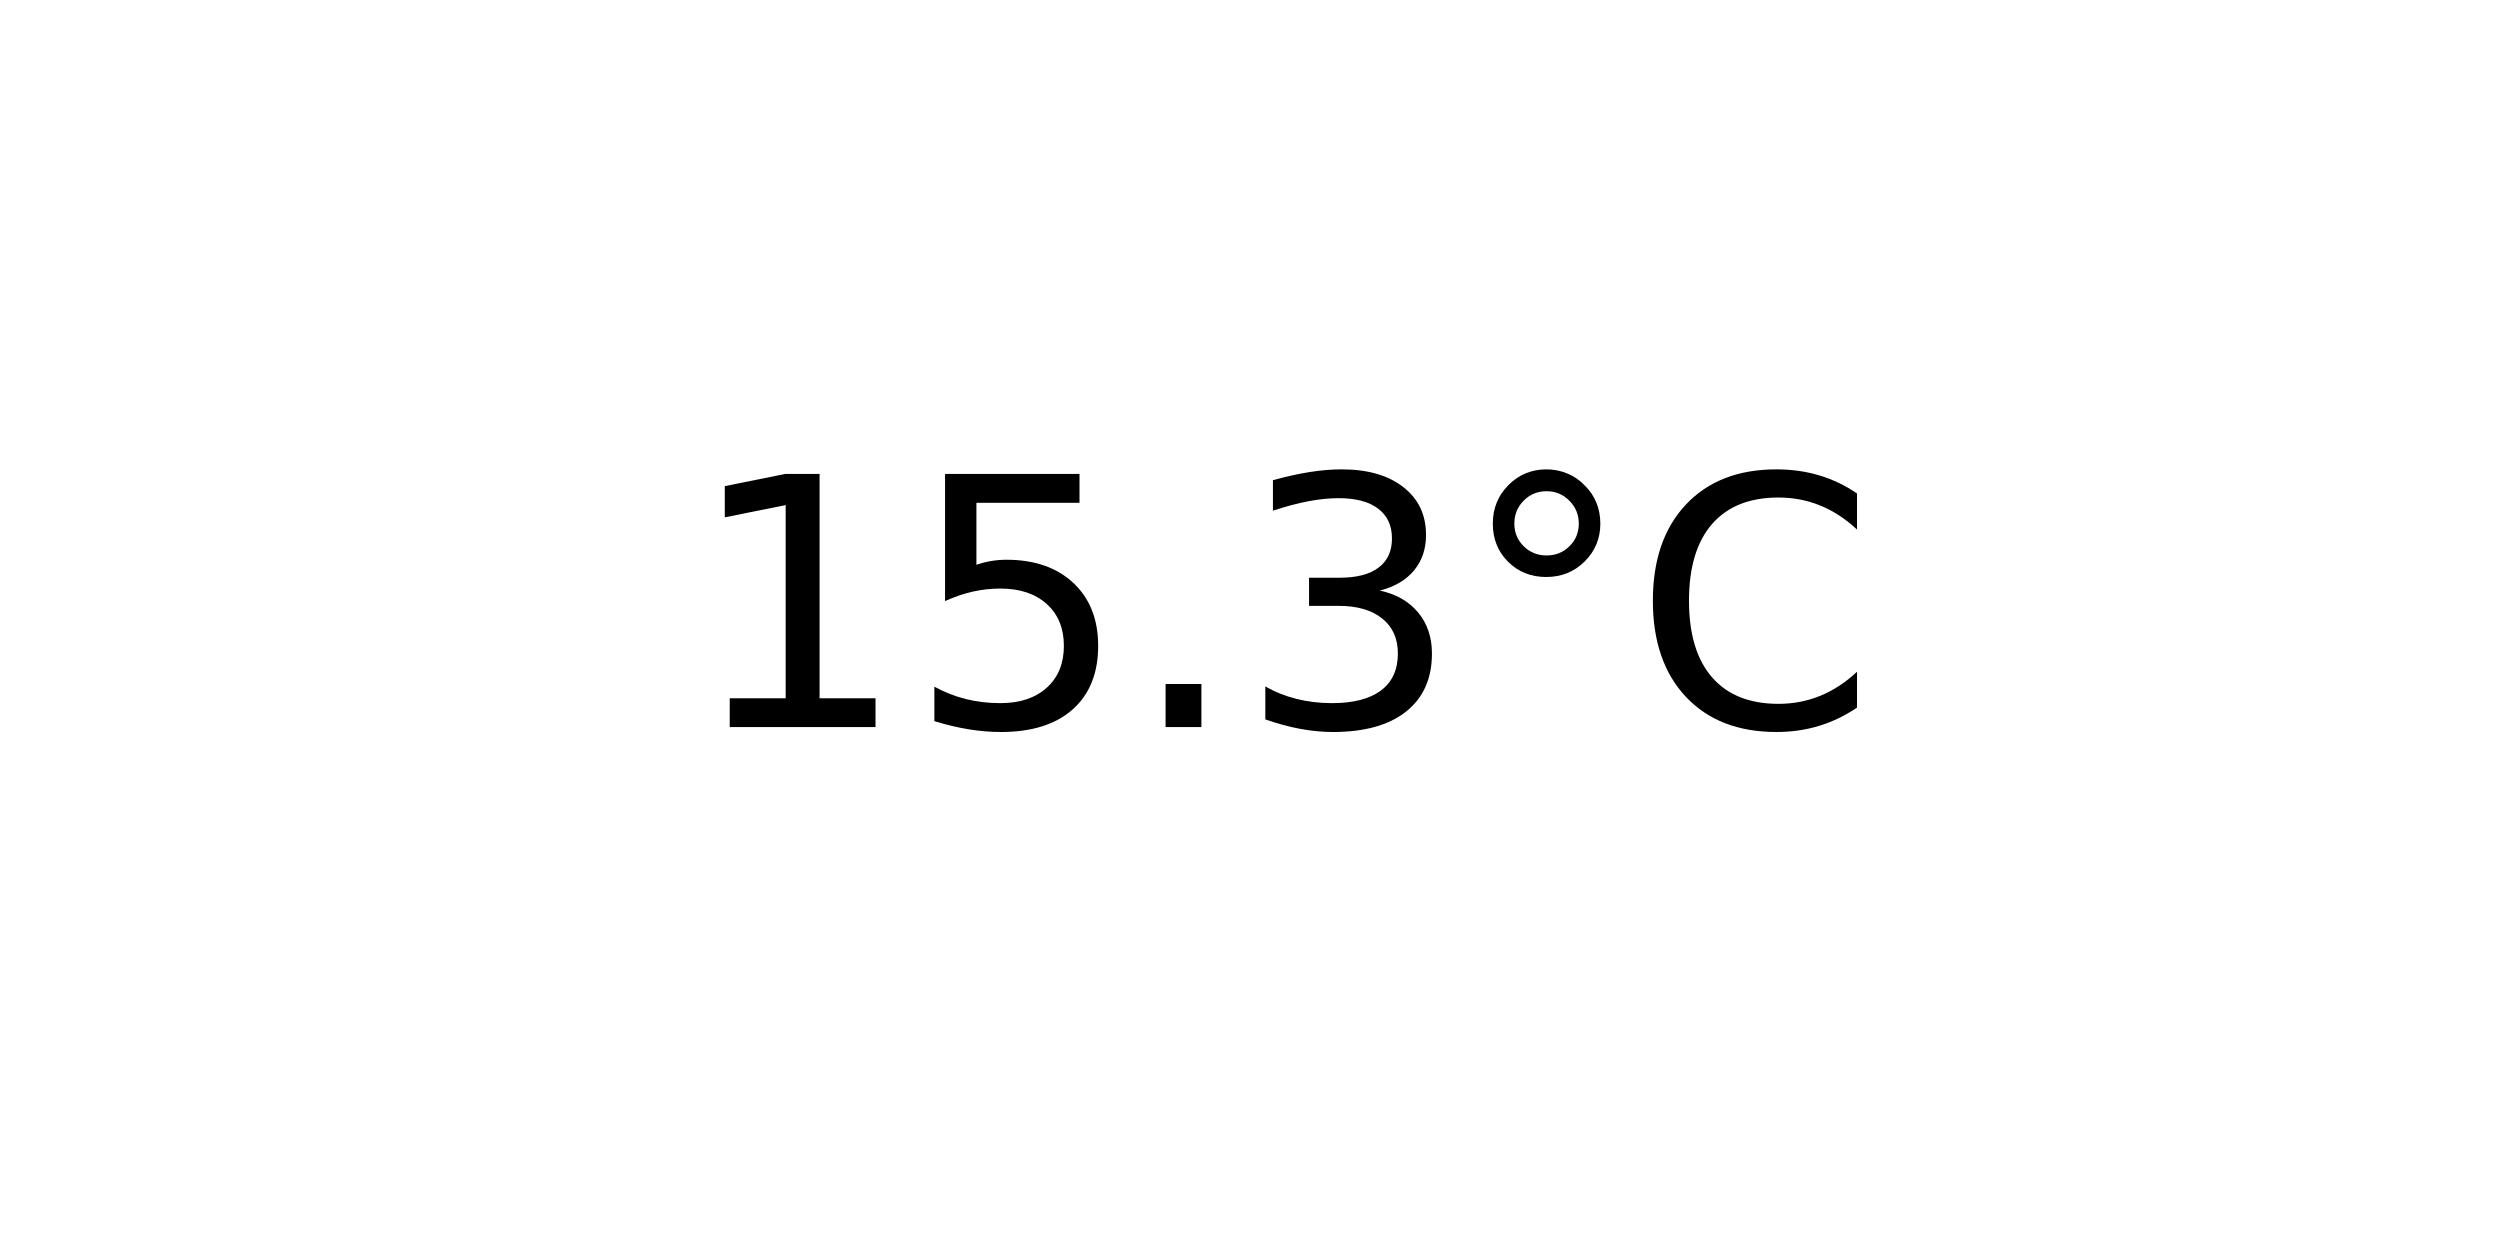
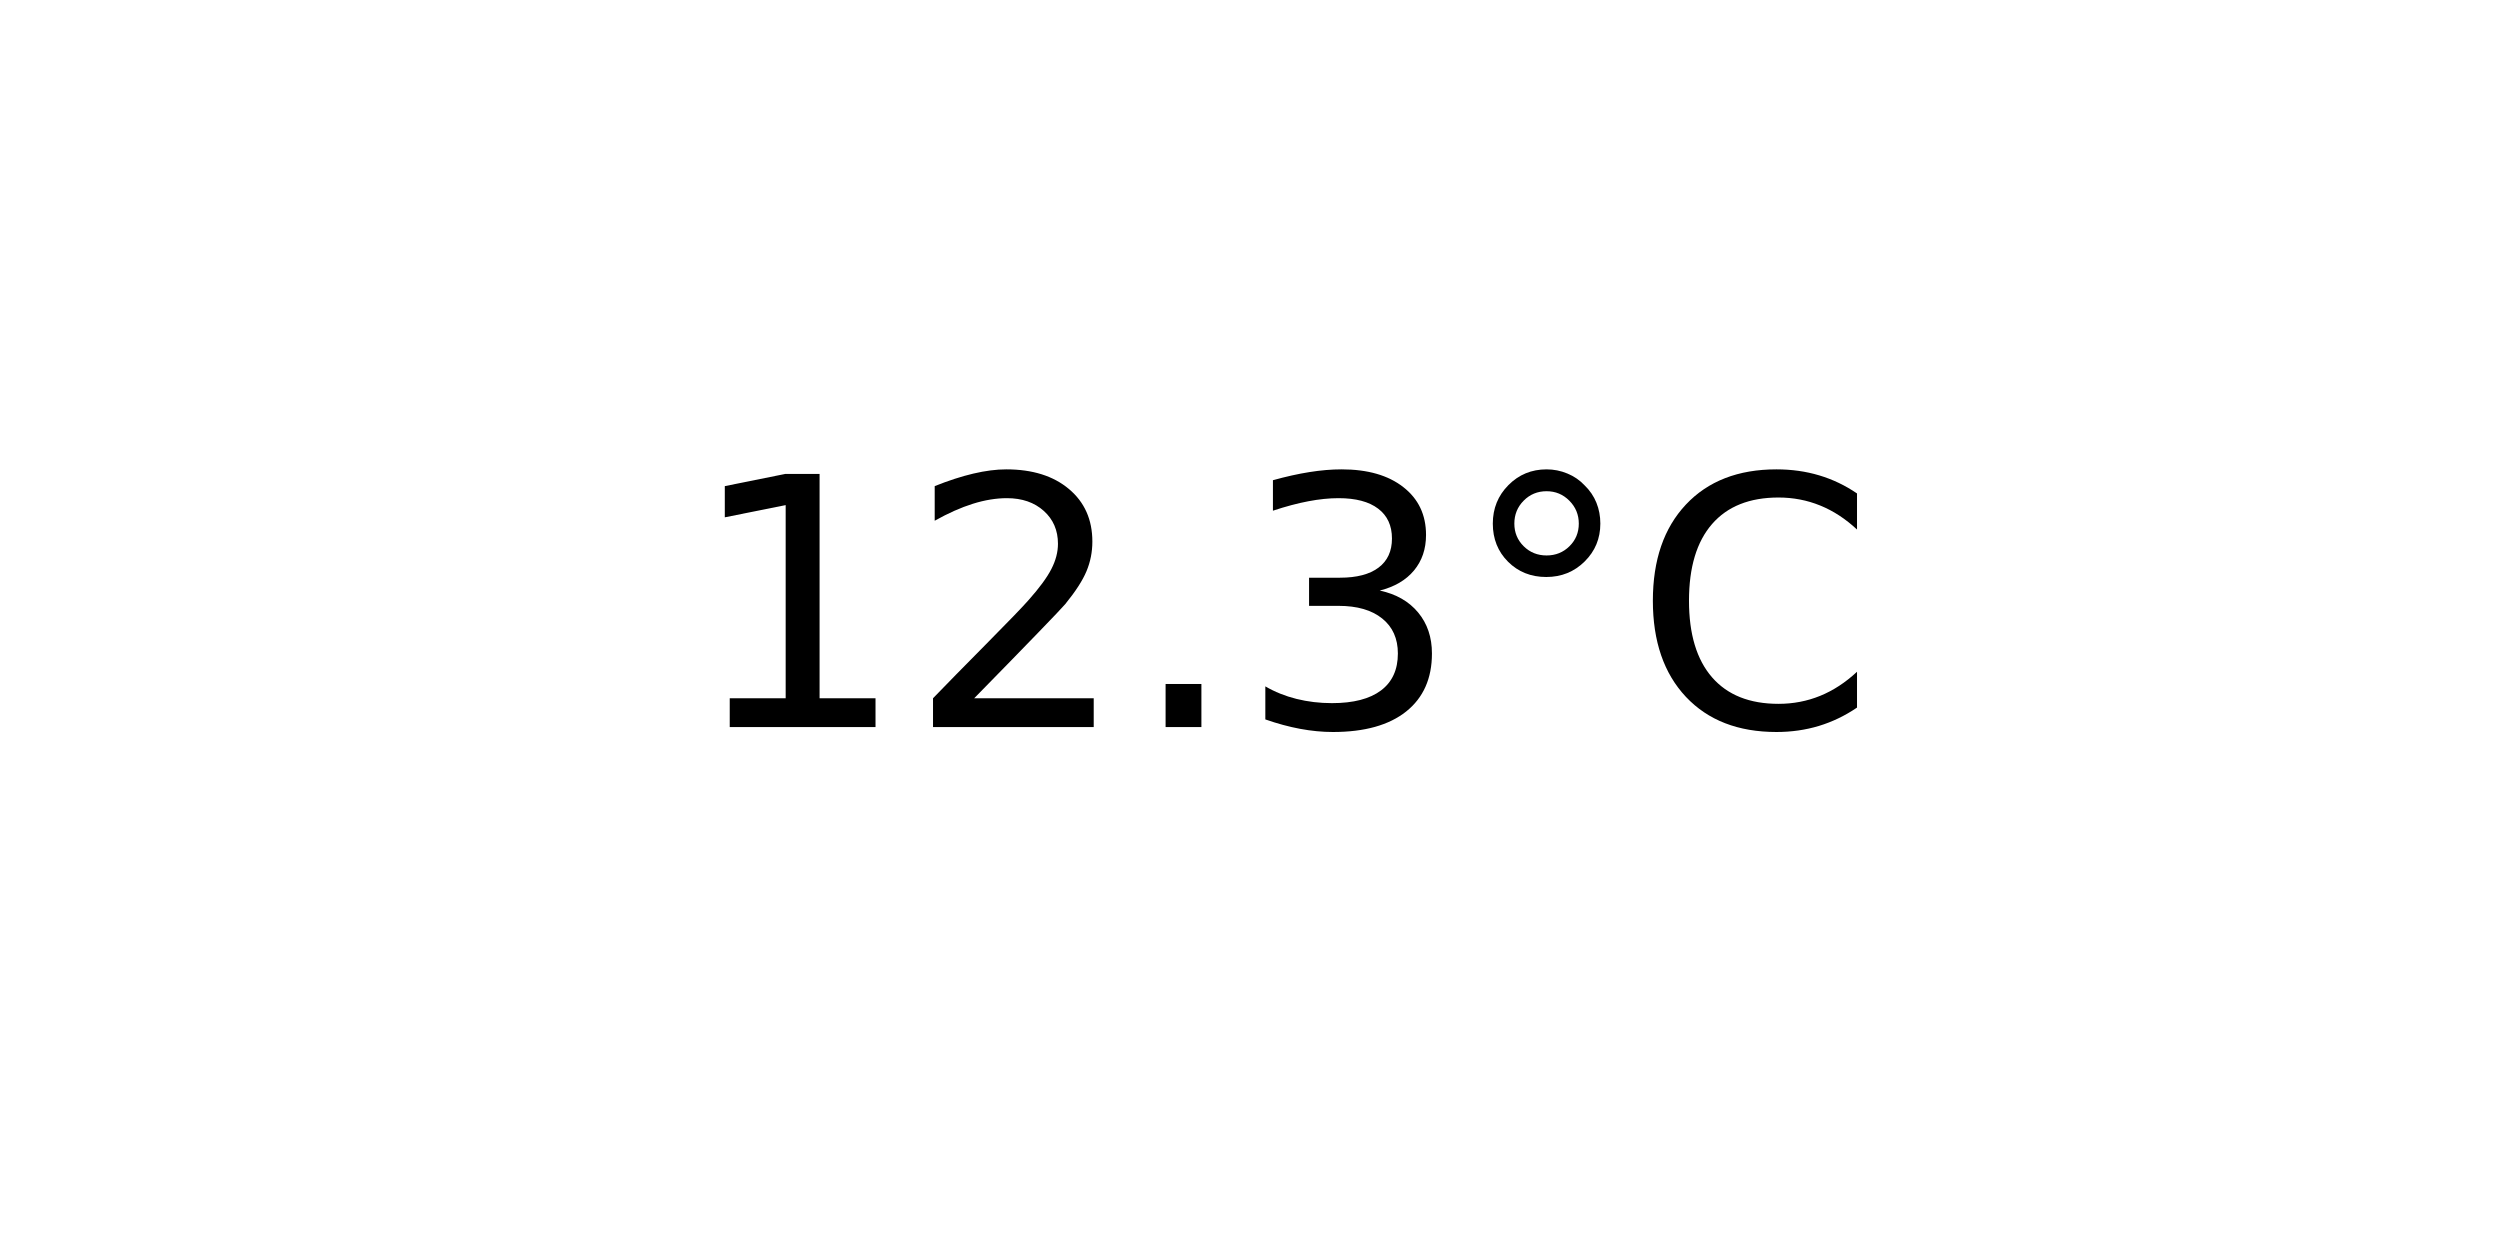
<svg xmlns="http://www.w3.org/2000/svg" xmlns:xlink="http://www.w3.org/1999/xlink" width="72pt" height="36pt" viewBox="0 0 72 36" version="1.1">
  <defs>
    <style type="text/css">*{stroke-linejoin: round; stroke-linecap: butt}</style>
  </defs>
  <g id="figure_1">
    <g id="axes_1">
      <g id="text_1">
        <g transform="translate(19.77578 20.93937) scale(0.1 -0.1)">
          <defs>
            <path id="DejaVuSans-31" d="M 794 531  L 1825 531  L 1825 4091  L 703 3866  L 703 4441  L 1819 4666  L 2450 4666  L 2450 531  L 3481 531  L 3481 0  L 794 0  L 794 531  z " transform="scale(0.015625)" />
-             <path id="DejaVuSans-35" d="M 691 4666  L 3169 4666  L 3169 4134  L 1269 4134  L 1269 2991  Q 1406 3038 1543 3061  Q 1681 3084 1819 3084  Q 2600 3084 3056 2656  Q 3513 2228 3513 1497  Q 3513 744 3044 326  Q 2575 -91 1722 -91  Q 1428 -91 1123 -41  Q 819 9 494 109  L 494 744  Q 775 591 1075 516  Q 1375 441 1709 441  Q 2250 441 2565 725  Q 2881 1009 2881 1497  Q 2881 1984 2565 2268  Q 2250 2553 1709 2553  Q 1456 2553 1204 2497  Q 953 2441 691 2322  L 691 4666  z " transform="scale(0.015625)" />
+             <path id="DejaVuSans-32" d="M 1228 531  L 3431 531  L 3431 0  L 469 0  L 469 531  Q 828 903 1448 1529  Q 2069 2156 2228 2338  Q 2531 2678 2651 2914  Q 2772 3150 2772 3378  Q 2772 3750 2511 3984  Q 2250 4219 1831 4219  Q 1534 4219 1204 4116  Q 875 4013 500 3803  L 500 4441  Q 881 4594 1212 4672  Q 1544 4750 1819 4750  Q 2544 4750 2975 4387  Q 3406 4025 3406 3419  Q 3406 3131 3298 2873  Q 3191 2616 2906 2266  Q 2828 2175 2409 1742  Q 1991 1309 1228 531  z " transform="scale(0.015625)" />
            <path id="DejaVuSans-2e" d="M 684 794  L 1344 794  L 1344 0  L 684 0  L 684 794  z " transform="scale(0.015625)" />
            <path id="DejaVuSans-33" d="M 2597 2516  Q 3050 2419 3304 2112  Q 3559 1806 3559 1356  Q 3559 666 3084 287  Q 2609 -91 1734 -91  Q 1441 -91 1130 -33  Q 819 25 488 141  L 488 750  Q 750 597 1062 519  Q 1375 441 1716 441  Q 2309 441 2620 675  Q 2931 909 2931 1356  Q 2931 1769 2642 2001  Q 2353 2234 1838 2234  L 1294 2234  L 1294 2753  L 1863 2753  Q 2328 2753 2575 2939  Q 2822 3125 2822 3475  Q 2822 3834 2567 4026  Q 2313 4219 1838 4219  Q 1578 4219 1281 4162  Q 984 4106 628 3988  L 628 4550  Q 988 4650 1302 4700  Q 1616 4750 1894 4750  Q 2613 4750 3031 4423  Q 3450 4097 3450 3541  Q 3450 3153 3228 2886  Q 3006 2619 2597 2516  z " transform="scale(0.015625)" />
            <path id="DejaVuSans-b0" d="M 1600 4347  Q 1350 4347 1178 4173  Q 1006 4000 1006 3750  Q 1006 3503 1178 3333  Q 1350 3163 1600 3163  Q 1850 3163 2022 3333  Q 2194 3503 2194 3750  Q 2194 3997 2020 4172  Q 1847 4347 1600 4347  z M 1600 4750  Q 1800 4750 1984 4673  Q 2169 4597 2303 4453  Q 2447 4313 2519 4134  Q 2591 3956 2591 3750  Q 2591 3338 2302 3052  Q 2013 2766 1594 2766  Q 1172 2766 890 3047  Q 609 3328 609 3750  Q 609 4169 896 4459  Q 1184 4750 1600 4750  z " transform="scale(0.015625)" />
            <path id="DejaVuSans-43" d="M 4122 4306  L 4122 3641  Q 3803 3938 3442 4084  Q 3081 4231 2675 4231  Q 1875 4231 1450 3742  Q 1025 3253 1025 2328  Q 1025 1406 1450 917  Q 1875 428 2675 428  Q 3081 428 3442 575  Q 3803 722 4122 1019  L 4122 359  Q 3791 134 3420 21  Q 3050 -91 2638 -91  Q 1578 -91 968 557  Q 359 1206 359 2328  Q 359 3453 968 4101  Q 1578 4750 2638 4750  Q 3056 4750 3426 4639  Q 3797 4528 4122 4306  z " transform="scale(0.015625)" />
          </defs>
          <use xlink:href="#DejaVuSans-31" />
-           <use xlink:href="#DejaVuSans-35" x="63.623" />
+           <use xlink:href="#DejaVuSans-32" x="63.623" />
          <use xlink:href="#DejaVuSans-2e" x="127.246" />
          <use xlink:href="#DejaVuSans-33" x="159.033" />
          <use xlink:href="#DejaVuSans-b0" x="222.656" />
          <use xlink:href="#DejaVuSans-43" x="272.656" />
        </g>
      </g>
    </g>
  </g>
</svg>
